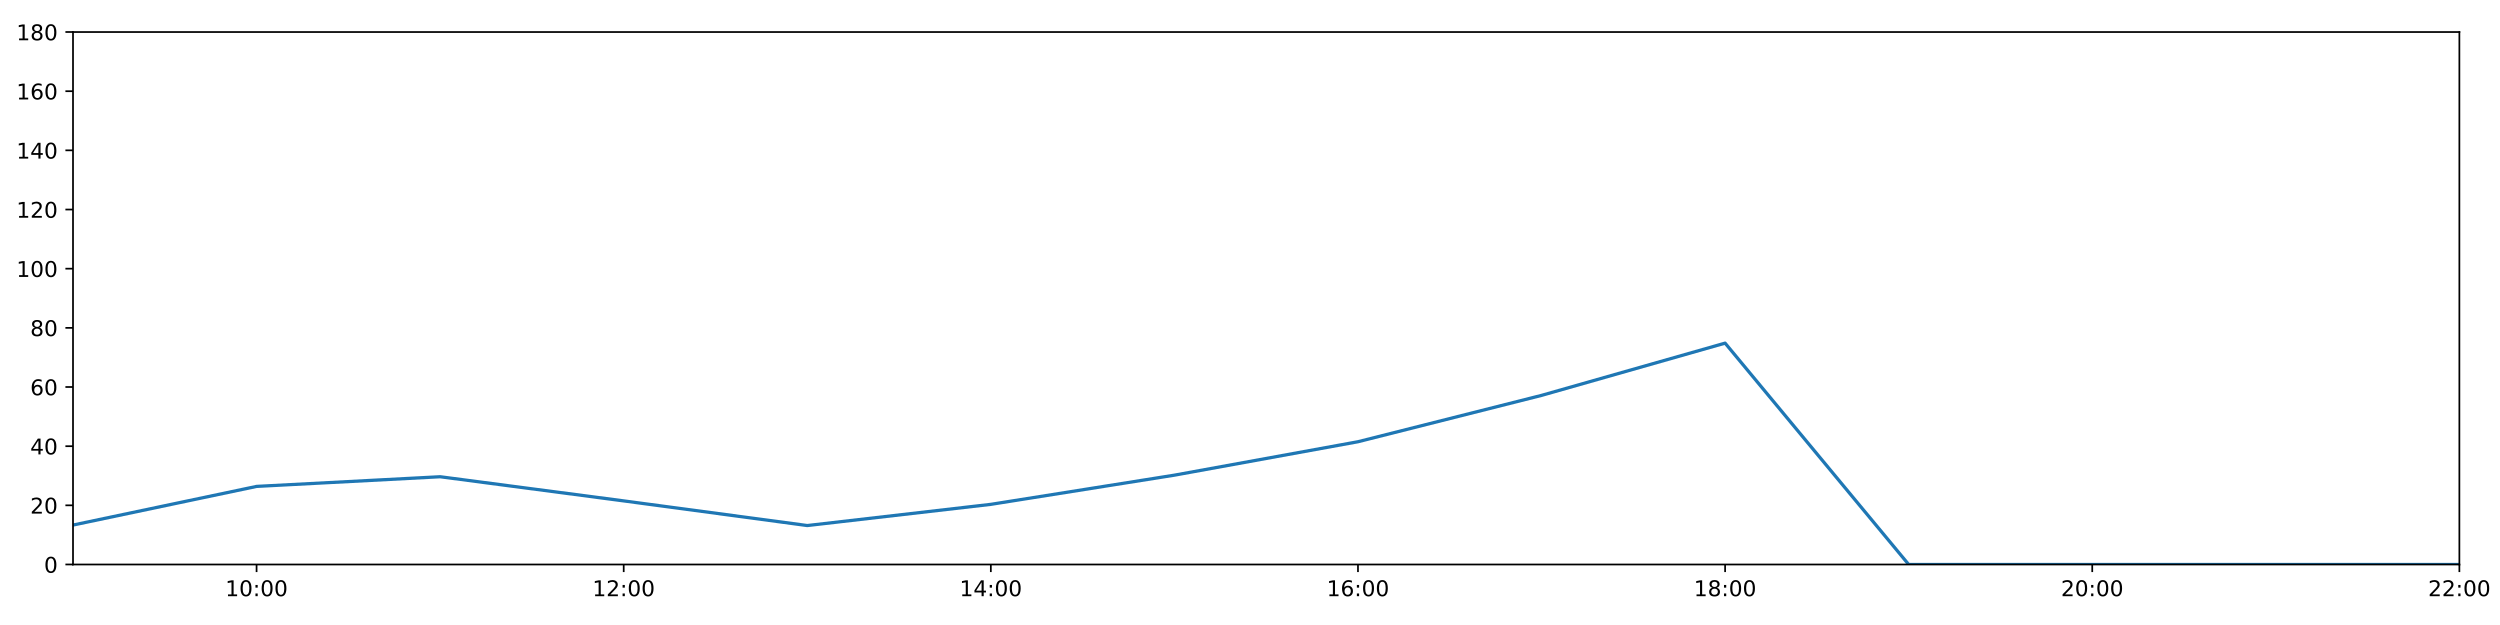
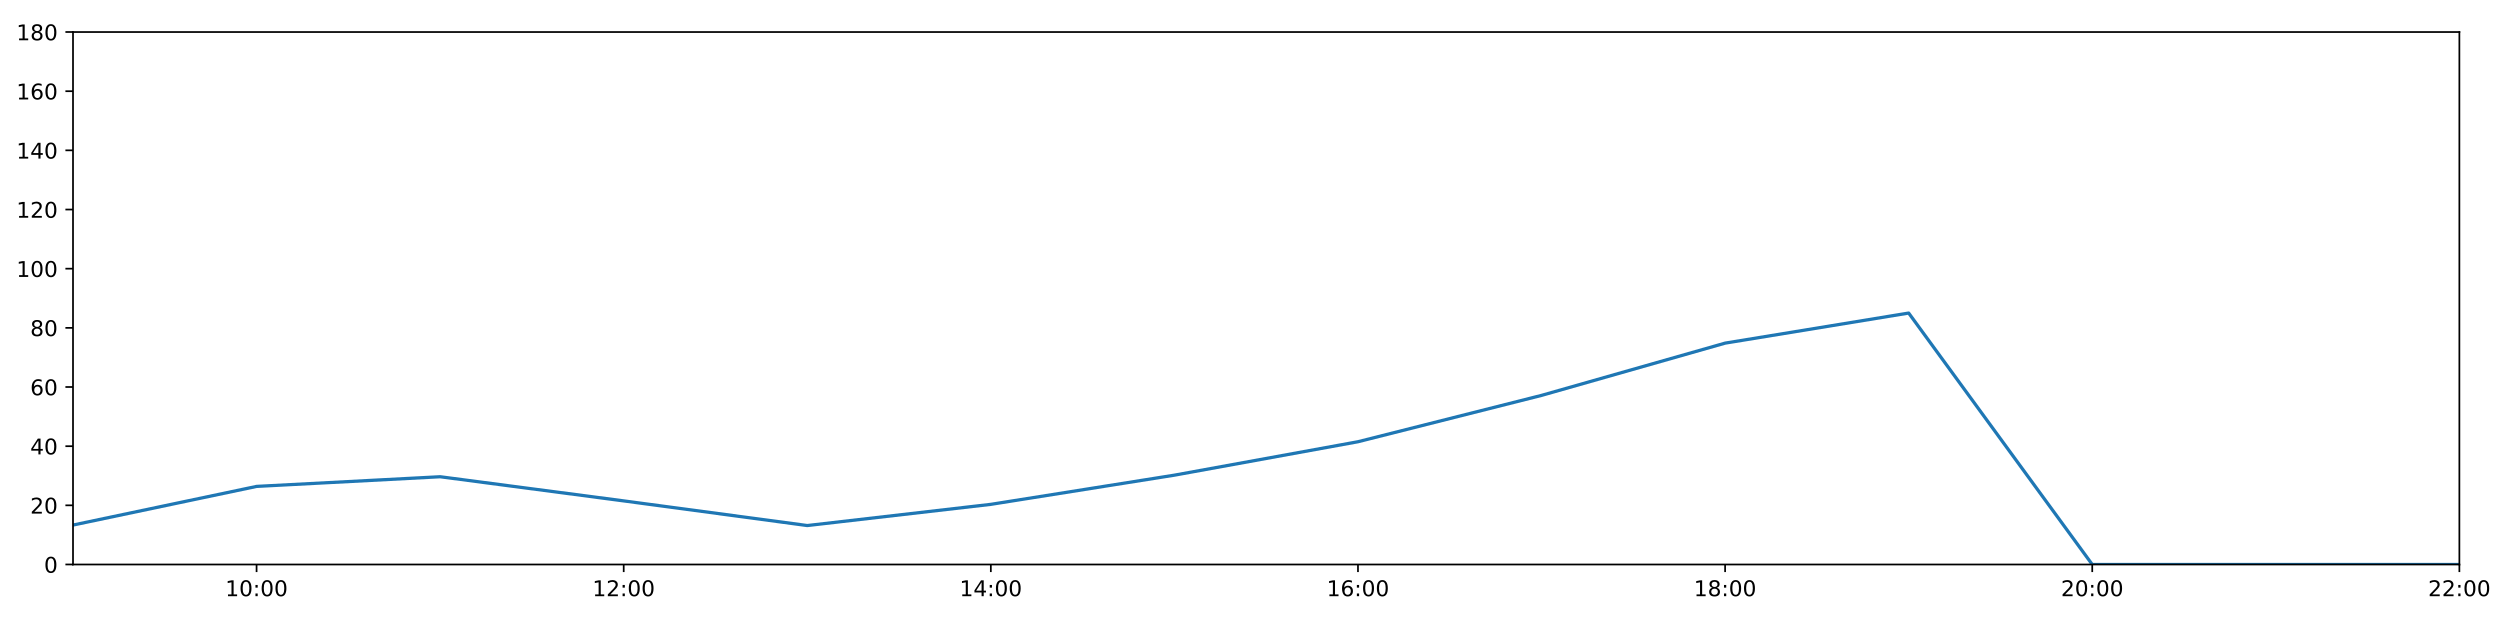
<svg xmlns="http://www.w3.org/2000/svg" xmlns:xlink="http://www.w3.org/1999/xlink" height="288pt" version="1.1" viewBox="0 0 1152 288" width="1152pt">
  <defs>
    <style type="text/css">
*{stroke-linecap:butt;stroke-linejoin:round;}
  </style>
  </defs>
  <g id="figure_1">
    <g id="patch_1">
      <path d="M 0 288  L 1152 288  L 1152 0  L 0 0  z " style="fill:#ffffff;" />
    </g>
    <g id="axes_1">
      <g id="patch_2">
        <path d="M 33.64 260.12  L 1133.28 260.12  L 1133.28 14.76  L 33.64 14.76  z " style="fill:#ffffff;" />
      </g>
      <g id="matplotlib.axis_1">
        <g id="xtick_1">
          <g id="line2d_1">
            <defs>
-               <path d="M 0 0  L 0 3.5  " id="m97078fe960" style="stroke:#000000;stroke-width:0.8;" />
-             </defs>
-             <g>
-               <use style="stroke:#000000;stroke-width:0.8;" x="118.228" xlink:href="#m97078fe960" y="260.12" />
+               <path d="M 0 0  L 0 3.5  " id="m903f41d9d1" style="stroke:#000000;stroke-width:0.8;" />
+             </defs>
+             <g>
+               <use style="stroke:#000000;stroke-width:0.8;" x="118.228" xlink:href="#m903f41d9d1" y="260.12" />
            </g>
          </g>
          <g id="text_1">
            <defs>
              <path d="M 12.406 8.297  L 28.516 8.297  L 28.516 63.922  L 10.984 60.406  L 10.984 69.391  L 28.422 72.906  L 38.281 72.906  L 38.281 8.297  L 54.391 8.297  L 54.391 0  L 12.406 0  z " id="DejaVuSans-49" />
              <path d="M 31.781 66.406  Q 24.172 66.406 20.328 58.906  Q 16.5 51.422 16.5 36.375  Q 16.5 21.391 20.328 13.891  Q 24.172 6.391 31.781 6.391  Q 39.453 6.391 43.281 13.891  Q 47.125 21.391 47.125 36.375  Q 47.125 51.422 43.281 58.906  Q 39.453 66.406 31.781 66.406  z M 31.781 74.219  Q 44.047 74.219 50.516 64.516  Q 56.984 54.828 56.984 36.375  Q 56.984 17.969 50.516 8.266  Q 44.047 -1.422 31.781 -1.422  Q 19.531 -1.422 13.062 8.266  Q 6.594 17.969 6.594 36.375  Q 6.594 54.828 13.062 64.516  Q 19.531 74.219 31.781 74.219  z " id="DejaVuSans-48" />
              <path d="M 11.719 12.406  L 22.016 12.406  L 22.016 0  L 11.719 0  z M 11.719 51.703  L 22.016 51.703  L 22.016 39.312  L 11.719 39.312  z " id="DejaVuSans-58" />
            </defs>
            <g transform="translate(103.8183 274.7184)scale(0.1 -0.1)">
              <use xlink:href="#DejaVuSans-49" />
              <use x="63.623" xlink:href="#DejaVuSans-48" />
              <use x="127.246" xlink:href="#DejaVuSans-58" />
              <use x="160.938" xlink:href="#DejaVuSans-48" />
              <use x="224.561" xlink:href="#DejaVuSans-48" />
            </g>
          </g>
        </g>
        <g id="xtick_2">
          <g id="line2d_2">
            <g>
-               <use style="stroke:#000000;stroke-width:0.8;" x="287.403" xlink:href="#m97078fe960" y="260.12" />
+               <use style="stroke:#000000;stroke-width:0.8;" x="287.403" xlink:href="#m903f41d9d1" y="260.12" />
            </g>
          </g>
          <g id="text_2">
            <defs>
              <path d="M 19.188 8.297  L 53.609 8.297  L 53.609 0  L 7.328 0  L 7.328 8.297  Q 12.938 14.109 22.625 23.891  Q 32.328 33.688 34.812 36.531  Q 39.547 41.844 41.422 45.531  Q 43.312 49.219 43.312 52.781  Q 43.312 58.594 39.234 62.25  Q 35.156 65.922 28.609 65.922  Q 23.969 65.922 18.812 64.312  Q 13.672 62.703 7.812 59.422  L 7.812 69.391  Q 13.766 71.781 18.938 73  Q 24.125 74.219 28.422 74.219  Q 39.75 74.219 46.484 68.547  Q 53.219 62.891 53.219 53.422  Q 53.219 48.922 51.531 44.891  Q 49.859 40.875 45.406 35.406  Q 44.188 33.984 37.641 27.219  Q 31.109 20.453 19.188 8.297  z " id="DejaVuSans-50" />
            </defs>
            <g transform="translate(272.9937 274.7184)scale(0.1 -0.1)">
              <use xlink:href="#DejaVuSans-49" />
              <use x="63.623" xlink:href="#DejaVuSans-50" />
              <use x="127.246" xlink:href="#DejaVuSans-58" />
              <use x="160.938" xlink:href="#DejaVuSans-48" />
              <use x="224.561" xlink:href="#DejaVuSans-48" />
            </g>
          </g>
        </g>
        <g id="xtick_3">
          <g id="line2d_3">
            <g>
-               <use style="stroke:#000000;stroke-width:0.8;" x="456.578" xlink:href="#m97078fe960" y="260.12" />
+               <use style="stroke:#000000;stroke-width:0.8;" x="456.578" xlink:href="#m903f41d9d1" y="260.12" />
            </g>
          </g>
          <g id="text_3">
            <defs>
              <path d="M 37.797 64.312  L 12.891 25.391  L 37.797 25.391  z M 35.203 72.906  L 47.609 72.906  L 47.609 25.391  L 58.016 25.391  L 58.016 17.188  L 47.609 17.188  L 47.609 0  L 37.797 0  L 37.797 17.188  L 4.891 17.188  L 4.891 26.703  z " id="DejaVuSans-52" />
            </defs>
            <g transform="translate(442.1691 274.7184)scale(0.1 -0.1)">
              <use xlink:href="#DejaVuSans-49" />
              <use x="63.623" xlink:href="#DejaVuSans-52" />
              <use x="127.246" xlink:href="#DejaVuSans-58" />
              <use x="160.938" xlink:href="#DejaVuSans-48" />
              <use x="224.561" xlink:href="#DejaVuSans-48" />
            </g>
          </g>
        </g>
        <g id="xtick_4">
          <g id="line2d_4">
            <g>
-               <use style="stroke:#000000;stroke-width:0.8;" x="625.754" xlink:href="#m97078fe960" y="260.12" />
+               <use style="stroke:#000000;stroke-width:0.8;" x="625.754" xlink:href="#m903f41d9d1" y="260.12" />
            </g>
          </g>
          <g id="text_4">
            <defs>
              <path d="M 33.016 40.375  Q 26.375 40.375 22.484 35.828  Q 18.609 31.297 18.609 23.391  Q 18.609 15.531 22.484 10.953  Q 26.375 6.391 33.016 6.391  Q 39.656 6.391 43.531 10.953  Q 47.406 15.531 47.406 23.391  Q 47.406 31.297 43.531 35.828  Q 39.656 40.375 33.016 40.375  z M 52.594 71.297  L 52.594 62.312  Q 48.875 64.062 45.094 64.984  Q 41.312 65.922 37.594 65.922  Q 27.828 65.922 22.672 59.328  Q 17.531 52.734 16.797 39.406  Q 19.672 43.656 24.016 45.922  Q 28.375 48.188 33.594 48.188  Q 44.578 48.188 50.953 41.516  Q 57.328 34.859 57.328 23.391  Q 57.328 12.156 50.688 5.359  Q 44.047 -1.422 33.016 -1.422  Q 20.359 -1.422 13.672 8.266  Q 6.984 17.969 6.984 36.375  Q 6.984 53.656 15.188 63.938  Q 23.391 74.219 37.203 74.219  Q 40.922 74.219 44.703 73.484  Q 48.484 72.75 52.594 71.297  z " id="DejaVuSans-54" />
            </defs>
            <g transform="translate(611.3445 274.7184)scale(0.1 -0.1)">
              <use xlink:href="#DejaVuSans-49" />
              <use x="63.623" xlink:href="#DejaVuSans-54" />
              <use x="127.246" xlink:href="#DejaVuSans-58" />
              <use x="160.938" xlink:href="#DejaVuSans-48" />
              <use x="224.561" xlink:href="#DejaVuSans-48" />
            </g>
          </g>
        </g>
        <g id="xtick_5">
          <g id="line2d_5">
            <g>
-               <use style="stroke:#000000;stroke-width:0.8;" x="794.929" xlink:href="#m97078fe960" y="260.12" />
+               <use style="stroke:#000000;stroke-width:0.8;" x="794.929" xlink:href="#m903f41d9d1" y="260.12" />
            </g>
          </g>
          <g id="text_5">
            <defs>
              <path d="M 31.781 34.625  Q 24.75 34.625 20.719 30.859  Q 16.703 27.094 16.703 20.516  Q 16.703 13.922 20.719 10.156  Q 24.75 6.391 31.781 6.391  Q 38.812 6.391 42.859 10.172  Q 46.922 13.969 46.922 20.516  Q 46.922 27.094 42.891 30.859  Q 38.875 34.625 31.781 34.625  z M 21.922 38.812  Q 15.578 40.375 12.031 44.719  Q 8.5 49.078 8.5 55.328  Q 8.5 64.062 14.719 69.141  Q 20.953 74.219 31.781 74.219  Q 42.672 74.219 48.875 69.141  Q 55.078 64.062 55.078 55.328  Q 55.078 49.078 51.531 44.719  Q 48 40.375 41.703 38.812  Q 48.828 37.156 52.797 32.312  Q 56.781 27.484 56.781 20.516  Q 56.781 9.906 50.312 4.234  Q 43.844 -1.422 31.781 -1.422  Q 19.734 -1.422 13.25 4.234  Q 6.781 9.906 6.781 20.516  Q 6.781 27.484 10.781 32.312  Q 14.797 37.156 21.922 38.812  z M 18.312 54.391  Q 18.312 48.734 21.844 45.562  Q 25.391 42.391 31.781 42.391  Q 38.141 42.391 41.719 45.562  Q 45.312 48.734 45.312 54.391  Q 45.312 60.062 41.719 63.234  Q 38.141 66.406 31.781 66.406  Q 25.391 66.406 21.844 63.234  Q 18.312 60.062 18.312 54.391  z " id="DejaVuSans-56" />
            </defs>
            <g transform="translate(780.5199 274.7184)scale(0.1 -0.1)">
              <use xlink:href="#DejaVuSans-49" />
              <use x="63.623" xlink:href="#DejaVuSans-56" />
              <use x="127.246" xlink:href="#DejaVuSans-58" />
              <use x="160.938" xlink:href="#DejaVuSans-48" />
              <use x="224.561" xlink:href="#DejaVuSans-48" />
            </g>
          </g>
        </g>
        <g id="xtick_6">
          <g id="line2d_6">
            <g>
-               <use style="stroke:#000000;stroke-width:0.8;" x="964.105" xlink:href="#m97078fe960" y="260.12" />
+               <use style="stroke:#000000;stroke-width:0.8;" x="964.105" xlink:href="#m903f41d9d1" y="260.12" />
            </g>
          </g>
          <g id="text_6">
            <g transform="translate(949.6952 274.7184)scale(0.1 -0.1)">
              <use xlink:href="#DejaVuSans-50" />
              <use x="63.623" xlink:href="#DejaVuSans-48" />
              <use x="127.246" xlink:href="#DejaVuSans-58" />
              <use x="160.938" xlink:href="#DejaVuSans-48" />
              <use x="224.561" xlink:href="#DejaVuSans-48" />
            </g>
          </g>
        </g>
        <g id="xtick_7">
          <g id="line2d_7">
            <g>
-               <use style="stroke:#000000;stroke-width:0.8;" x="1133.28" xlink:href="#m97078fe960" y="260.12" />
+               <use style="stroke:#000000;stroke-width:0.8;" x="1133.28" xlink:href="#m903f41d9d1" y="260.12" />
            </g>
          </g>
          <g id="text_7">
            <g transform="translate(1118.871 274.7184)scale(0.1 -0.1)">
              <use xlink:href="#DejaVuSans-50" />
              <use x="63.623" xlink:href="#DejaVuSans-50" />
              <use x="127.246" xlink:href="#DejaVuSans-58" />
              <use x="160.938" xlink:href="#DejaVuSans-48" />
              <use x="224.561" xlink:href="#DejaVuSans-48" />
            </g>
          </g>
        </g>
      </g>
      <g id="matplotlib.axis_2">
        <g id="ytick_1">
          <g id="line2d_8">
            <defs>
-               <path d="M 0 0  L -3.5 0  " id="m4bffd291a8" style="stroke:#000000;stroke-width:0.8;" />
-             </defs>
-             <g>
-               <use style="stroke:#000000;stroke-width:0.8;" x="33.64" xlink:href="#m4bffd291a8" y="260.12" />
+               <path d="M 0 0  L -3.5 0  " id="m204144cb31" style="stroke:#000000;stroke-width:0.8;" />
+             </defs>
+             <g>
+               <use style="stroke:#000000;stroke-width:0.8;" x="33.64" xlink:href="#m204144cb31" y="260.12" />
            </g>
          </g>
          <g id="text_8">
            <g transform="translate(20.2775 263.9192)scale(0.1 -0.1)">
              <use xlink:href="#DejaVuSans-48" />
            </g>
          </g>
        </g>
        <g id="ytick_2">
          <g id="line2d_9">
            <g>
-               <use style="stroke:#000000;stroke-width:0.8;" x="33.64" xlink:href="#m4bffd291a8" y="232.858" />
+               <use style="stroke:#000000;stroke-width:0.8;" x="33.64" xlink:href="#m204144cb31" y="232.858" />
            </g>
          </g>
          <g id="text_9">
            <g transform="translate(13.915 236.657)scale(0.1 -0.1)">
              <use xlink:href="#DejaVuSans-50" />
              <use x="63.623" xlink:href="#DejaVuSans-48" />
            </g>
          </g>
        </g>
        <g id="ytick_3">
          <g id="line2d_10">
            <g>
-               <use style="stroke:#000000;stroke-width:0.8;" x="33.64" xlink:href="#m4bffd291a8" y="205.596" />
+               <use style="stroke:#000000;stroke-width:0.8;" x="33.64" xlink:href="#m204144cb31" y="205.596" />
            </g>
          </g>
          <g id="text_10">
            <g transform="translate(13.915 209.3948)scale(0.1 -0.1)">
              <use xlink:href="#DejaVuSans-52" />
              <use x="63.623" xlink:href="#DejaVuSans-48" />
            </g>
          </g>
        </g>
        <g id="ytick_4">
          <g id="line2d_11">
            <g>
-               <use style="stroke:#000000;stroke-width:0.8;" x="33.64" xlink:href="#m4bffd291a8" y="178.333" />
+               <use style="stroke:#000000;stroke-width:0.8;" x="33.64" xlink:href="#m204144cb31" y="178.333" />
            </g>
          </g>
          <g id="text_11">
            <g transform="translate(13.915 182.1326)scale(0.1 -0.1)">
              <use xlink:href="#DejaVuSans-54" />
              <use x="63.623" xlink:href="#DejaVuSans-48" />
            </g>
          </g>
        </g>
        <g id="ytick_5">
          <g id="line2d_12">
            <g>
-               <use style="stroke:#000000;stroke-width:0.8;" x="33.64" xlink:href="#m4bffd291a8" y="151.071" />
+               <use style="stroke:#000000;stroke-width:0.8;" x="33.64" xlink:href="#m204144cb31" y="151.071" />
            </g>
          </g>
          <g id="text_12">
            <g transform="translate(13.915 154.8703)scale(0.1 -0.1)">
              <use xlink:href="#DejaVuSans-56" />
              <use x="63.623" xlink:href="#DejaVuSans-48" />
            </g>
          </g>
        </g>
        <g id="ytick_6">
          <g id="line2d_13">
            <g>
-               <use style="stroke:#000000;stroke-width:0.8;" x="33.64" xlink:href="#m4bffd291a8" y="123.809" />
+               <use style="stroke:#000000;stroke-width:0.8;" x="33.64" xlink:href="#m204144cb31" y="123.809" />
            </g>
          </g>
          <g id="text_13">
            <g transform="translate(7.5525 127.6081)scale(0.1 -0.1)">
              <use xlink:href="#DejaVuSans-49" />
              <use x="63.623" xlink:href="#DejaVuSans-48" />
              <use x="127.246" xlink:href="#DejaVuSans-48" />
            </g>
          </g>
        </g>
        <g id="ytick_7">
          <g id="line2d_14">
            <g>
-               <use style="stroke:#000000;stroke-width:0.8;" x="33.64" xlink:href="#m4bffd291a8" y="96.547" />
+               <use style="stroke:#000000;stroke-width:0.8;" x="33.64" xlink:href="#m204144cb31" y="96.547" />
            </g>
          </g>
          <g id="text_14">
            <g transform="translate(7.5525 100.3459)scale(0.1 -0.1)">
              <use xlink:href="#DejaVuSans-49" />
              <use x="63.623" xlink:href="#DejaVuSans-50" />
              <use x="127.246" xlink:href="#DejaVuSans-48" />
            </g>
          </g>
        </g>
        <g id="ytick_8">
          <g id="line2d_15">
            <g>
-               <use style="stroke:#000000;stroke-width:0.8;" x="33.64" xlink:href="#m4bffd291a8" y="69.284" />
+               <use style="stroke:#000000;stroke-width:0.8;" x="33.64" xlink:href="#m204144cb31" y="69.284" />
            </g>
          </g>
          <g id="text_15">
            <g transform="translate(7.5525 73.08366)scale(0.1 -0.1)">
              <use xlink:href="#DejaVuSans-49" />
              <use x="63.623" xlink:href="#DejaVuSans-52" />
              <use x="127.246" xlink:href="#DejaVuSans-48" />
            </g>
          </g>
        </g>
        <g id="ytick_9">
          <g id="line2d_16">
            <g>
-               <use style="stroke:#000000;stroke-width:0.8;" x="33.64" xlink:href="#m4bffd291a8" y="42.022" />
+               <use style="stroke:#000000;stroke-width:0.8;" x="33.64" xlink:href="#m204144cb31" y="42.022" />
            </g>
          </g>
          <g id="text_16">
            <g transform="translate(7.5525 45.82144)scale(0.1 -0.1)">
              <use xlink:href="#DejaVuSans-49" />
              <use x="63.623" xlink:href="#DejaVuSans-54" />
              <use x="127.246" xlink:href="#DejaVuSans-48" />
            </g>
          </g>
        </g>
        <g id="ytick_10">
          <g id="line2d_17">
            <g>
-               <use style="stroke:#000000;stroke-width:0.8;" x="33.64" xlink:href="#m4bffd291a8" y="14.76" />
+               <use style="stroke:#000000;stroke-width:0.8;" x="33.64" xlink:href="#m204144cb31" y="14.76" />
            </g>
          </g>
          <g id="text_17">
            <g transform="translate(7.5525 18.55922)scale(0.1 -0.1)">
              <use xlink:href="#DejaVuSans-49" />
              <use x="63.623" xlink:href="#DejaVuSans-56" />
              <use x="127.246" xlink:href="#DejaVuSans-48" />
            </g>
          </g>
        </g>
      </g>
      <g id="line2d_18">
-         <path clip-path="url(#p6ba8bee784)" d="M 33.64 241.945  L 118.228 224.134  L 202.815 219.681  L 287.403 230.813  L 371.991 242.172  L 456.578 232.403  L 541.166 218.954  L 625.754 203.551  L 710.342 182.195  L 794.929 158.114  L 879.517 260.12  L 964.105 260.12  L 1048.692 260.12  L 1133.28 260.12  " style="fill:none;stroke:#1f77b4;stroke-linecap:square;stroke-width:1.5;" />
+         <path clip-path="url(#pb8e627ee5b)" d="M 33.64 241.945  L 118.228 224.134  L 202.815 219.681  L 287.403 230.813  L 371.991 242.172  L 456.578 232.403  L 541.166 218.954  L 625.754 203.551  L 710.342 182.195  L 794.929 158.114  L 879.517 144.256  L 964.105 260.12  L 1048.692 260.12  L 1133.28 260.12  " style="fill:none;stroke:#1f77b4;stroke-linecap:square;stroke-width:1.5;" />
      </g>
      <g id="patch_3">
        <path d="M 33.64 260.12  L 33.64 14.76  " style="fill:none;stroke:#000000;stroke-linecap:square;stroke-linejoin:miter;stroke-width:0.8;" />
      </g>
      <g id="patch_4">
        <path d="M 1133.28 260.12  L 1133.28 14.76  " style="fill:none;stroke:#000000;stroke-linecap:square;stroke-linejoin:miter;stroke-width:0.8;" />
      </g>
      <g id="patch_5">
        <path d="M 33.64 260.12  L 1133.28 260.12  " style="fill:none;stroke:#000000;stroke-linecap:square;stroke-linejoin:miter;stroke-width:0.8;" />
      </g>
      <g id="patch_6">
        <path d="M 33.64 14.76  L 1133.28 14.76  " style="fill:none;stroke:#000000;stroke-linecap:square;stroke-linejoin:miter;stroke-width:0.8;" />
      </g>
    </g>
  </g>
  <defs>
-     <clipPath id="p6ba8bee784">
+     <clipPath id="pb8e627ee5b">
      <rect height="245.36" width="1099.64" x="33.64" y="14.76" />
    </clipPath>
  </defs>
</svg>
